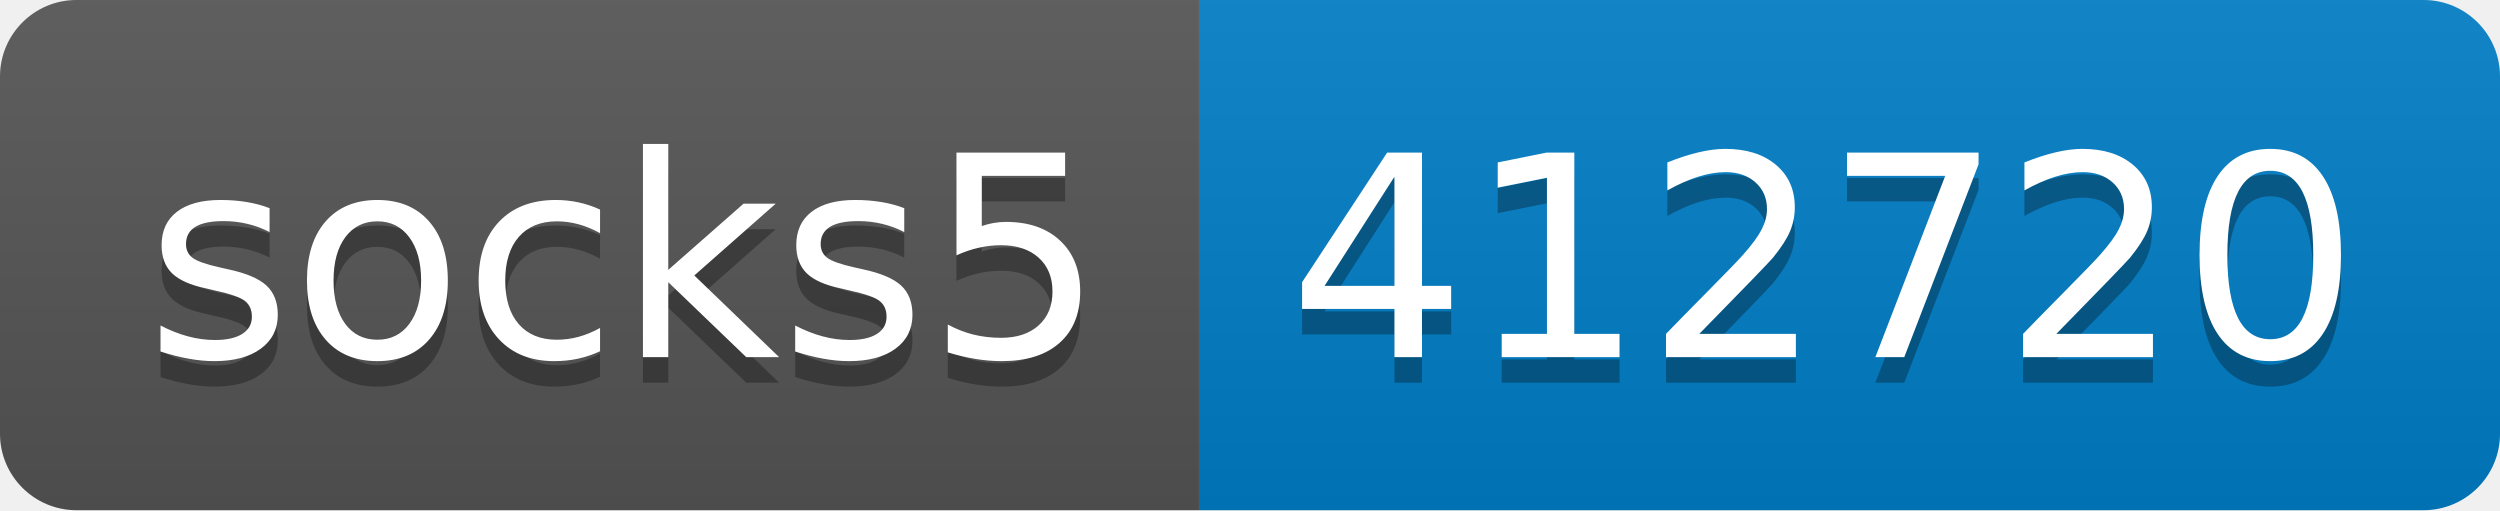
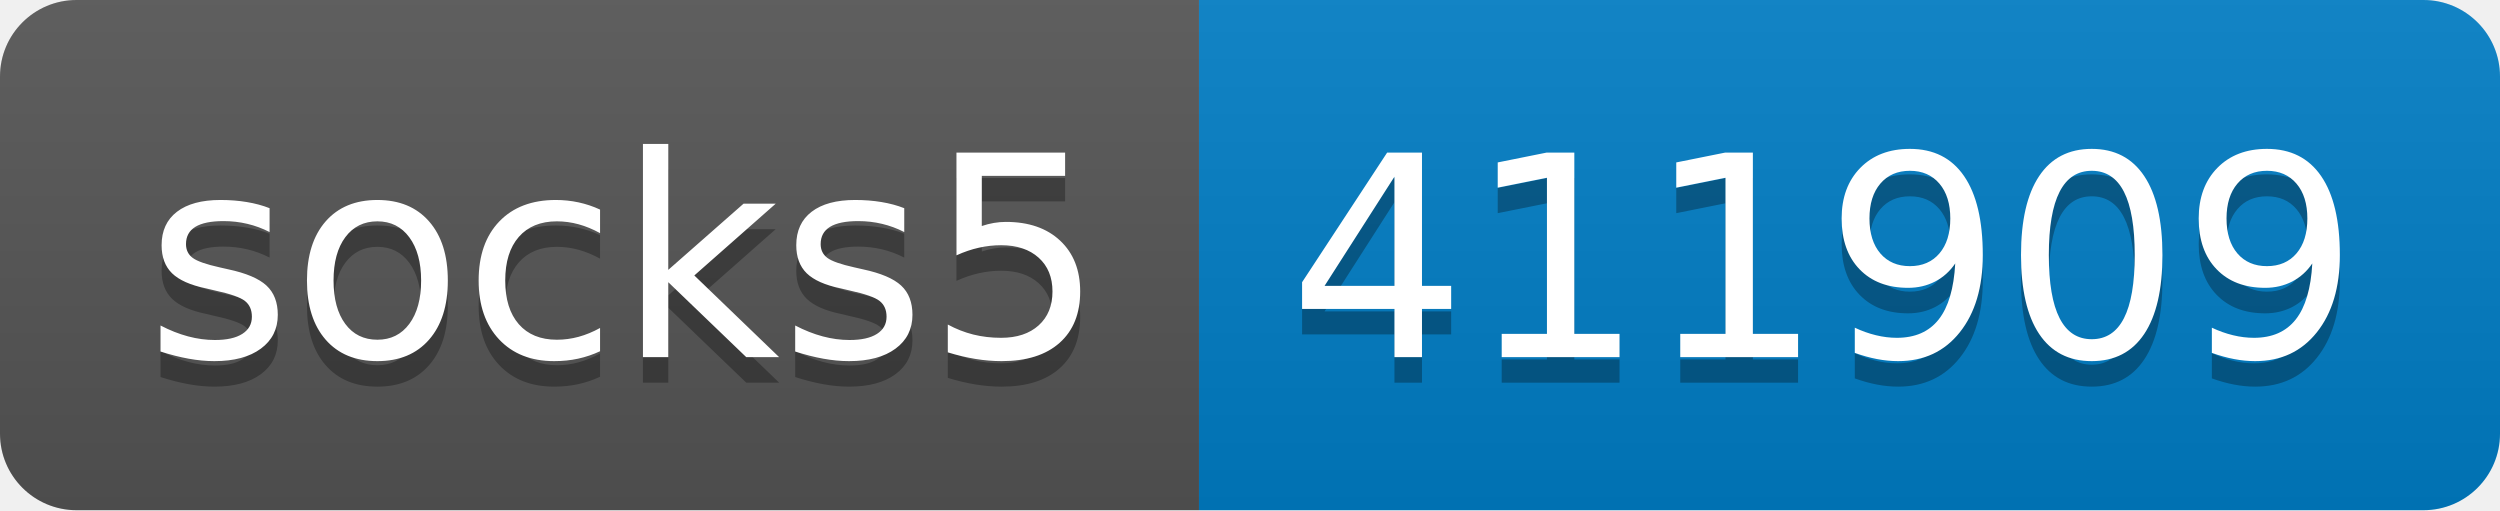
- <svg xmlns="http://www.w3.org/2000/svg" width="98" height="20" role="img" aria-label="socks5: 412720">
+ <svg xmlns="http://www.w3.org/2000/svg" width="98" height="20" role="img" aria-label="socks5: 411909">
  <linearGradient id="s" x2="0" y2="100%">
    <stop offset="0" stop-color="#bbb" stop-opacity=".1" />
    <stop offset="1" stop-opacity=".1" />
  </linearGradient>
  <clipPath id="r">
    <rect width="98" height="20" rx="3" fill="#fff" />
  </clipPath>
  <g clip-path="url(#r)">
    <rect width="47" height="20" fill="#555" />
    <rect x="47" width="51" height="20" fill="#007ec6" />
    <rect width="98" height="20" fill="url(#s)" />
  </g>
  <g fill="#fff" text-anchor="middle" font-family="Verdana,Geneva,DejaVu Sans,sans-serif" text-rendering="geometricPrecision" font-size="110">
    <text aria-hidden="true" x="245" y="150" fill="#010101" fill-opacity=".3" transform="scale(.1)" textLength="370">socks5</text>
    <text x="245" y="140" transform="scale(.1)" fill="#fff" textLength="370">socks5</text>
-     <text aria-hidden="true" x="715" y="150" fill="#010101" fill-opacity=".3" transform="scale(.1)" textLength="410">412720</text>
-     <text x="715" y="140" transform="scale(.1)" fill="#fff" textLength="410">412720</text>
+     <text aria-hidden="true" x="715" y="150" fill="#010101" fill-opacity=".3" transform="scale(.1)" textLength="410">411909</text>
+     <text x="715" y="140" transform="scale(.1)" fill="#fff" textLength="410">411909</text>
  </g>
</svg>
